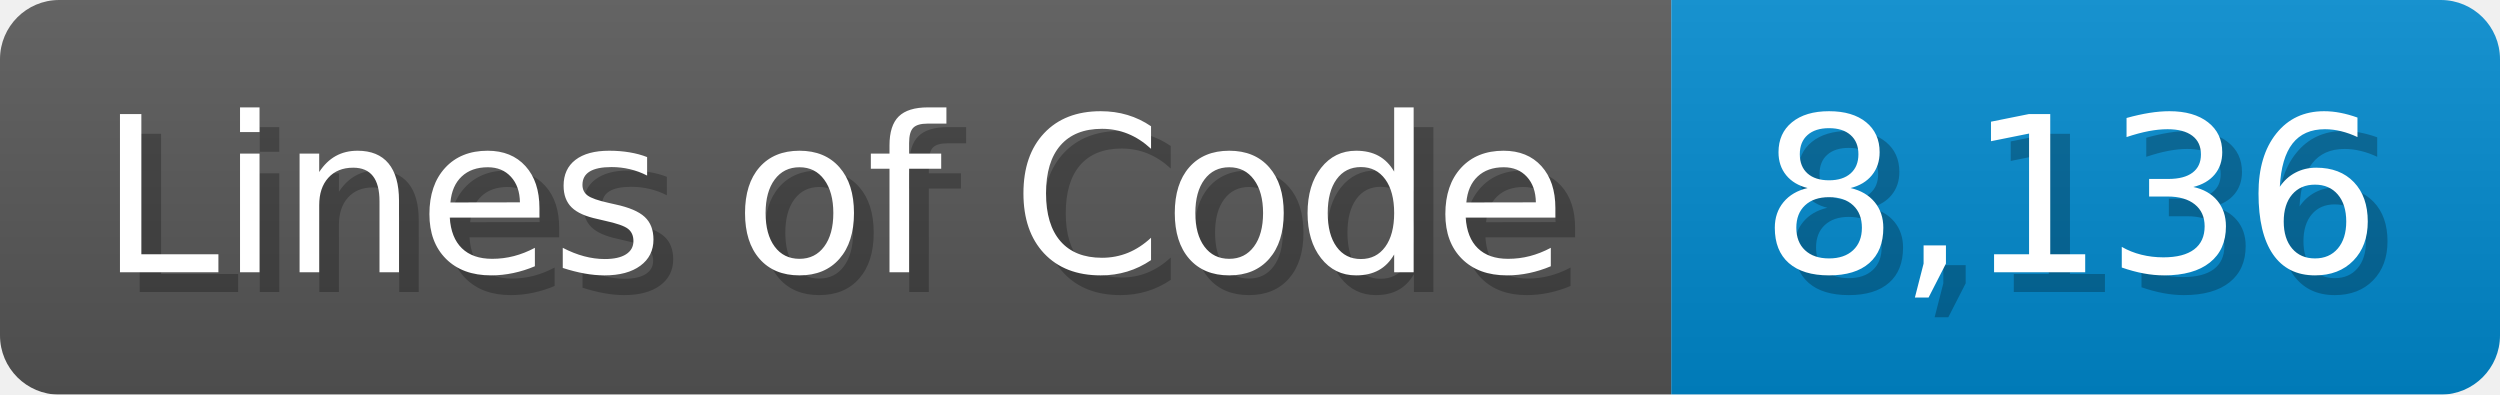
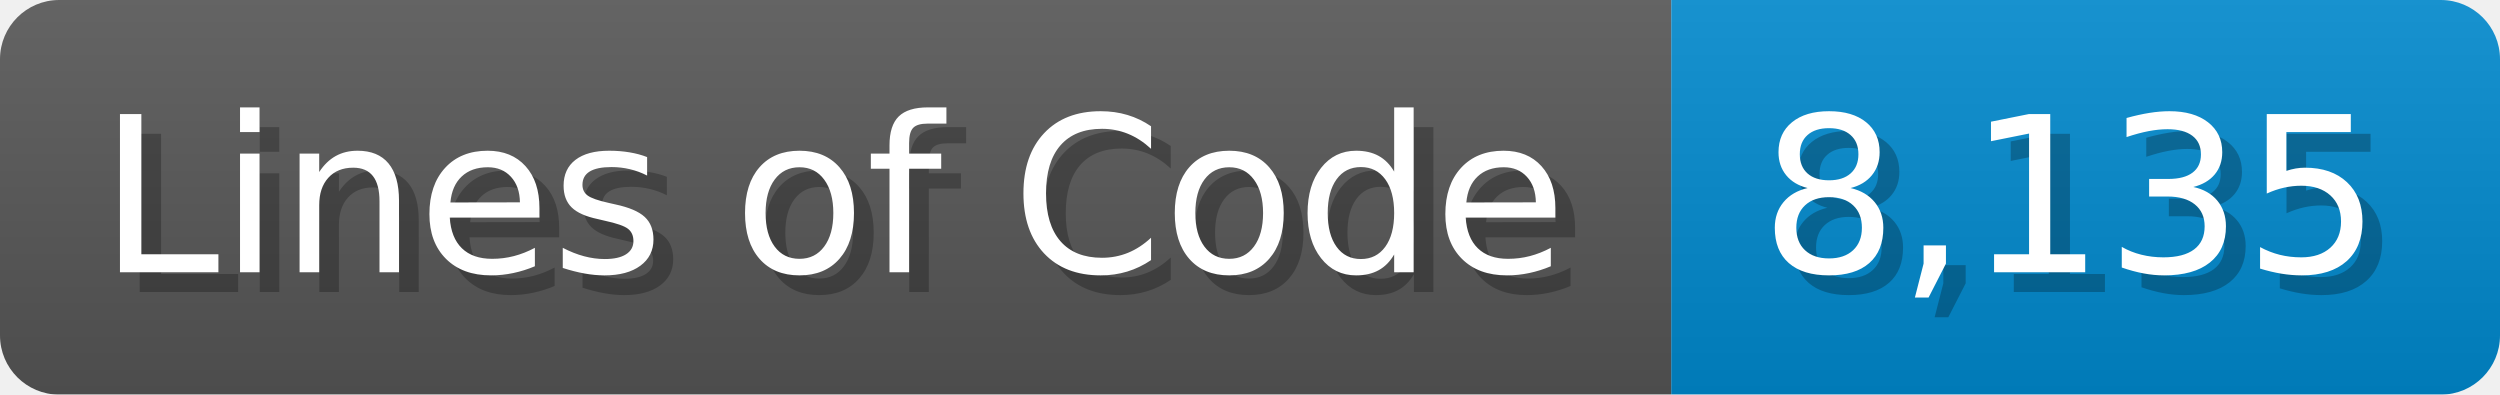
<svg xmlns="http://www.w3.org/2000/svg" width="126.7" height="20" viewBox="0 0 1267 200">
  <linearGradient id="a" x2="0" y2="100%">
    <stop offset="0" stop-opacity=".1" stop-color="#EEE" />
    <stop offset="1" stop-opacity=".1" />
  </linearGradient>
  <mask id="m">
    <rect width="1267" height="200" rx="30" fill="#FFF" />
  </mask>
  <g mask="url(#m)">
    <rect width="847" height="200" fill="#555" />
    <rect width="420" height="200" fill="#08C" x="847" />
    <rect width="1267" height="200" fill="url(#a)" />
  </g>
  <g fill="#fff" text-anchor="start" font-family="Verdana,DejaVu Sans,sans-serif" font-size="110">
    <text x="60" y="148" textLength="747" fill="#000" opacity="0.25">Lines of Code</text>
    <text x="50" y="138" textLength="747">Lines of Code</text>
-     <text x="902" y="148" textLength="320" fill="#000" opacity="0.25">8,136</text>
-     <text x="892" y="138" textLength="320">8,136</text>
+     <text x="902" y="148" textLength="320" fill="#000" opacity="0.25">8,135</text>
+     <text x="892" y="138" textLength="320">8,135</text>
  </g>
</svg>
